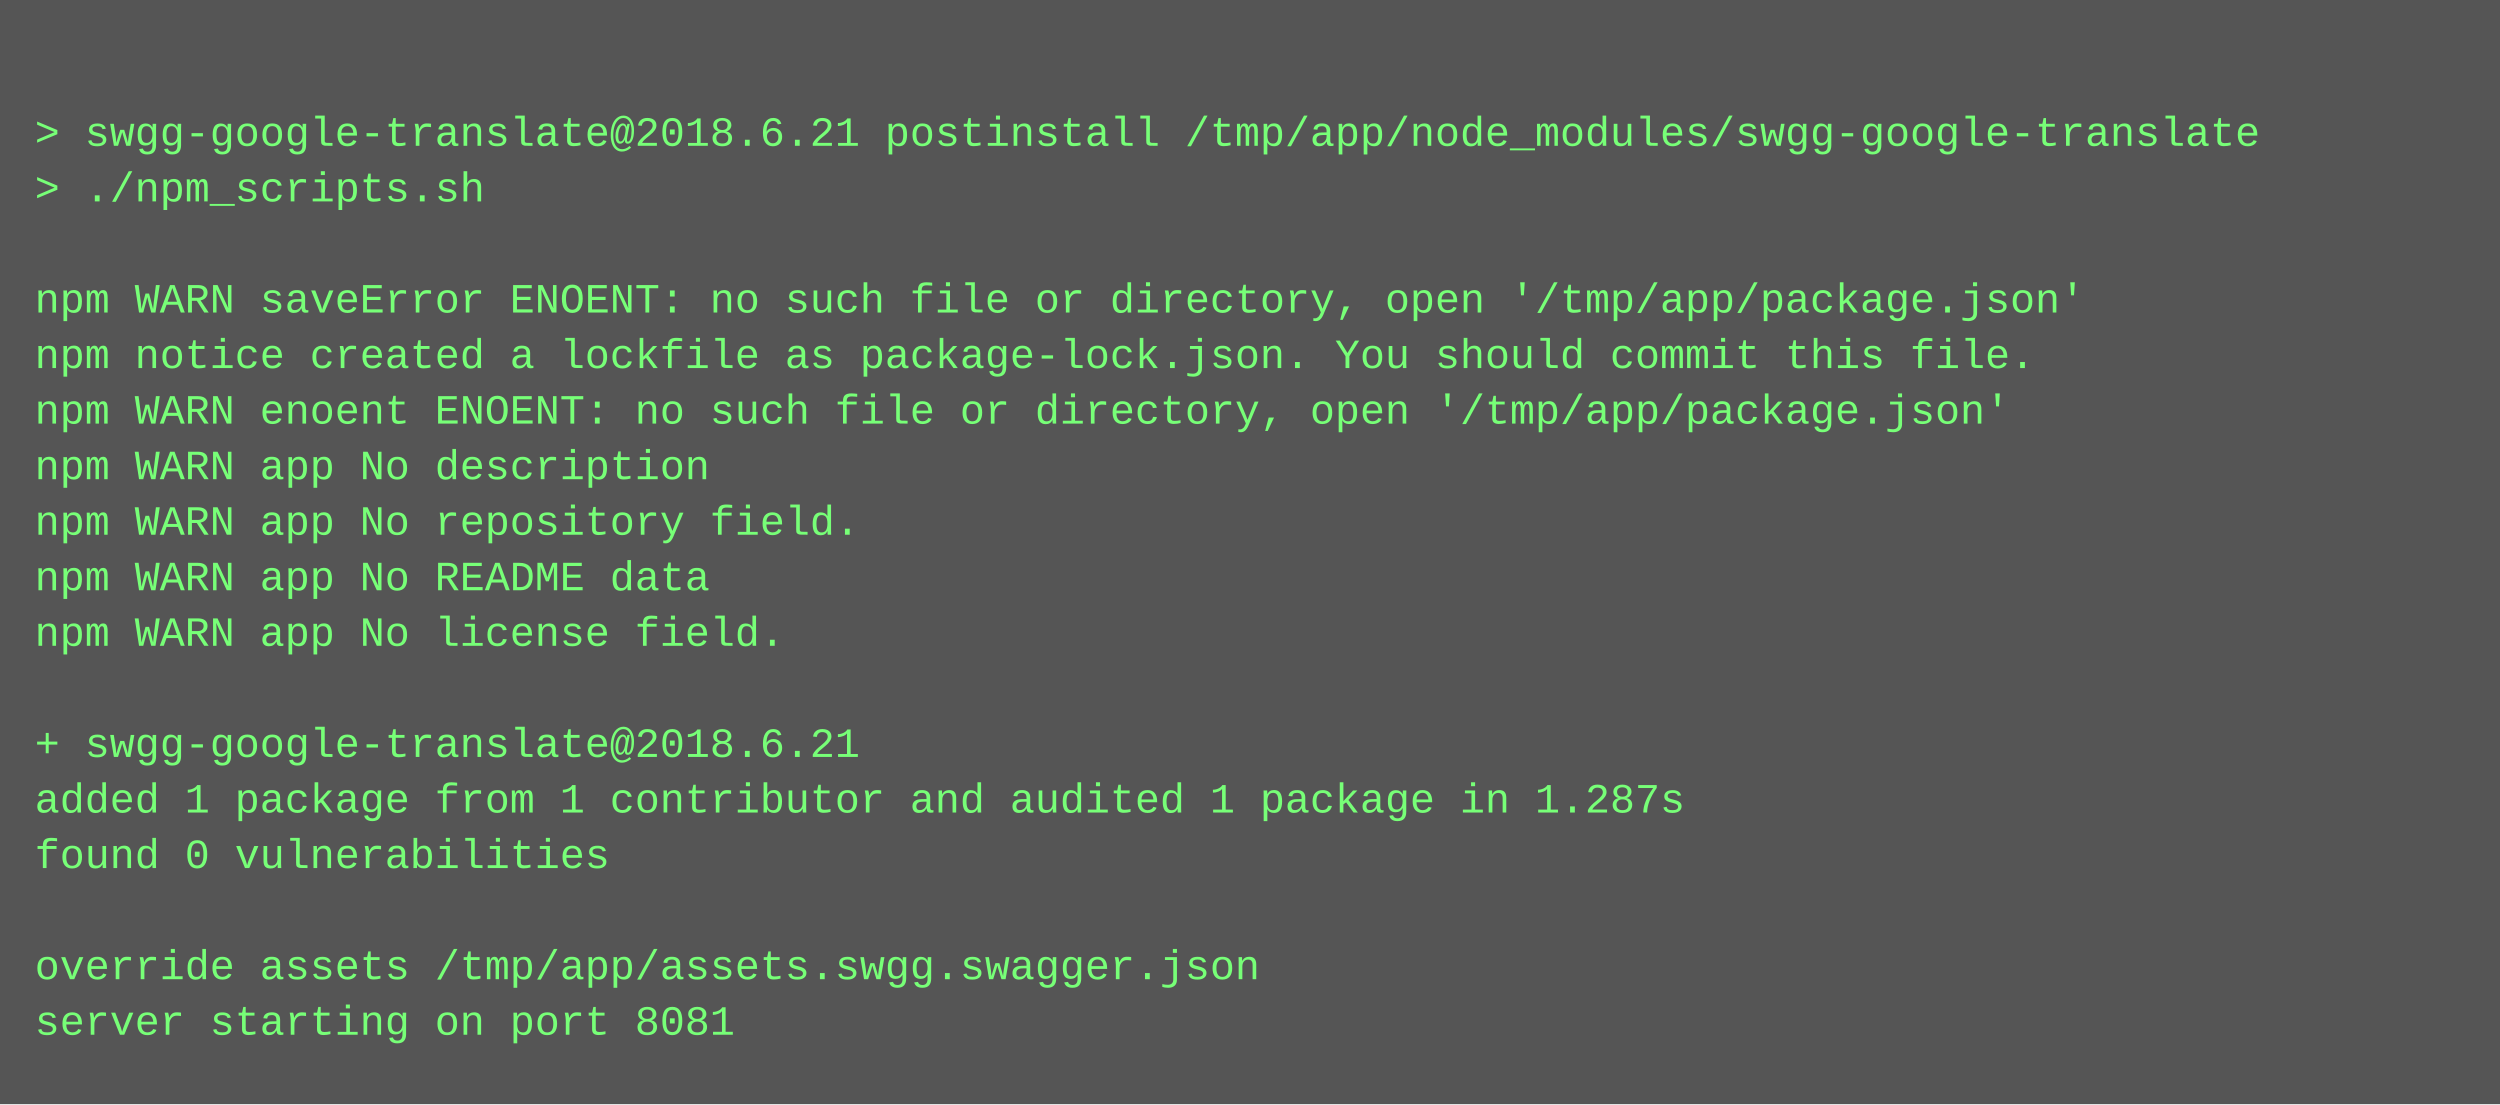
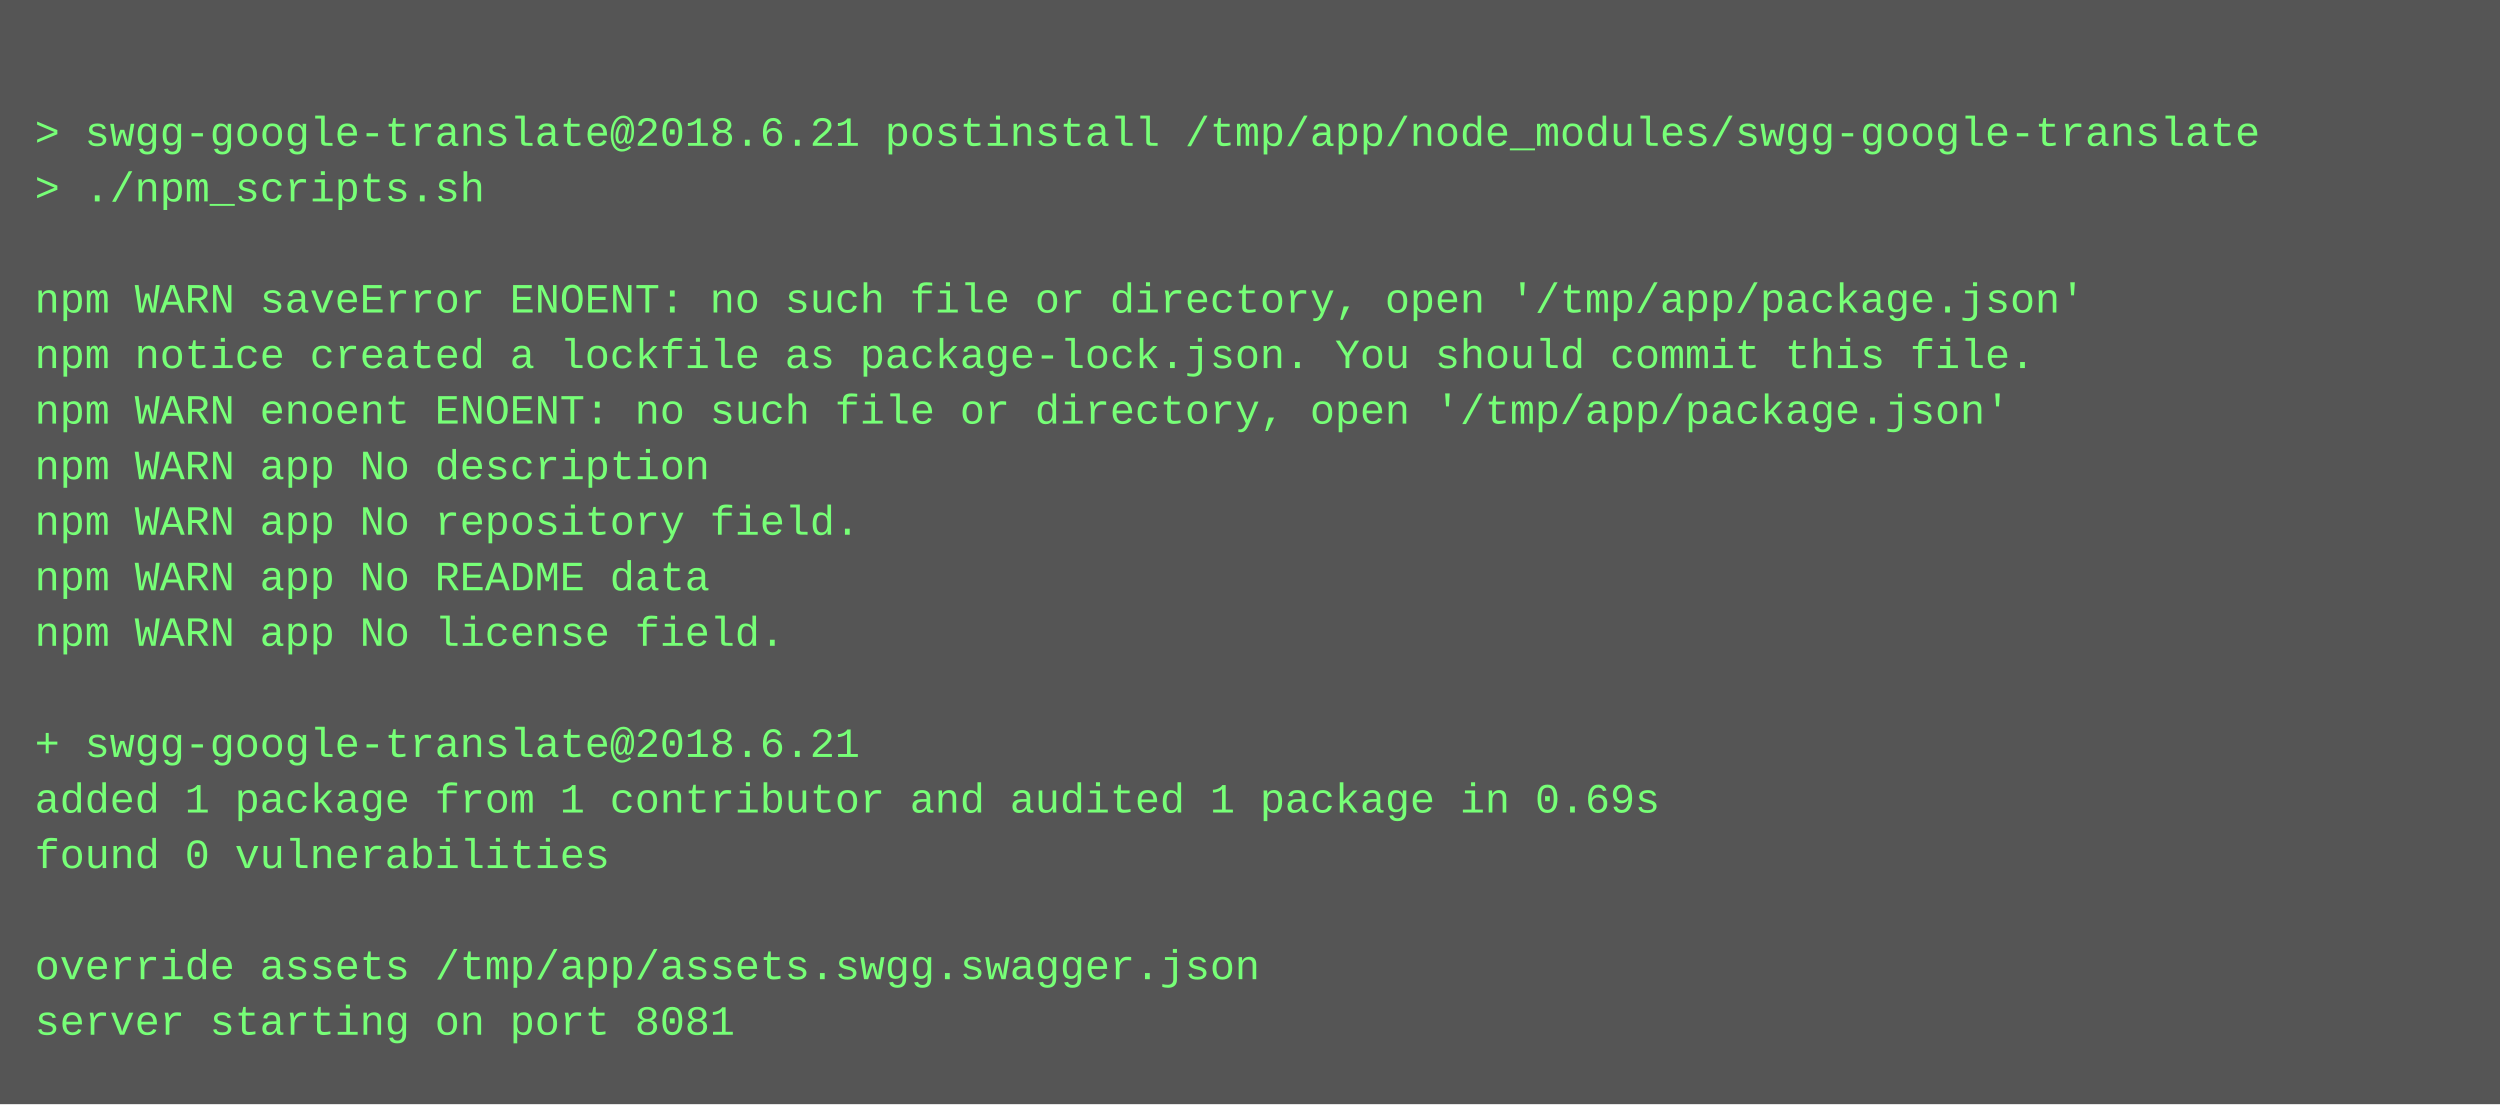
<svg xmlns="http://www.w3.org/2000/svg" height="318" width="720">
  <rect height="318" fill="#555" width="720" />
  <text fill="#7f7" font-family="Courier New" font-size="12" xml:space="preserve">
    <tspan x="10" y="26" />
    <tspan x="10" y="42">&gt; swgg-google-translate@2018.6.21 postinstall /tmp/app/node_modules/swgg-google-translate</tspan>
    <tspan x="10" y="58">&gt; ./npm_scripts.sh</tspan>
    <tspan x="10" y="74" />
    <tspan x="10" y="90">npm WARN saveError ENOENT: no such file or directory, open '/tmp/app/package.json'</tspan>
    <tspan x="10" y="106">npm notice created a lockfile as package-lock.json. You should commit this file.</tspan>
    <tspan x="10" y="122">npm WARN enoent ENOENT: no such file or directory, open '/tmp/app/package.json'</tspan>
    <tspan x="10" y="138">npm WARN app No description</tspan>
    <tspan x="10" y="154">npm WARN app No repository field.</tspan>
    <tspan x="10" y="170">npm WARN app No README data</tspan>
    <tspan x="10" y="186">npm WARN app No license field.</tspan>
    <tspan x="10" y="202" />
    <tspan x="10" y="218">+ swgg-google-translate@2018.6.21</tspan>
-     <tspan x="10" y="234">added 1 package from 1 contributor and audited 1 package in 1.287s</tspan>
+     <tspan x="10" y="234">added 1 package from 1 contributor and audited 1 package in 0.69s</tspan>
    <tspan x="10" y="250">found 0 vulnerabilities</tspan>
    <tspan x="10" y="266" />
    <tspan x="10" y="282">override assets /tmp/app/assets.swgg.swagger.json</tspan>
    <tspan x="10" y="298">server starting on port 8081</tspan>
  </text>
</svg>
